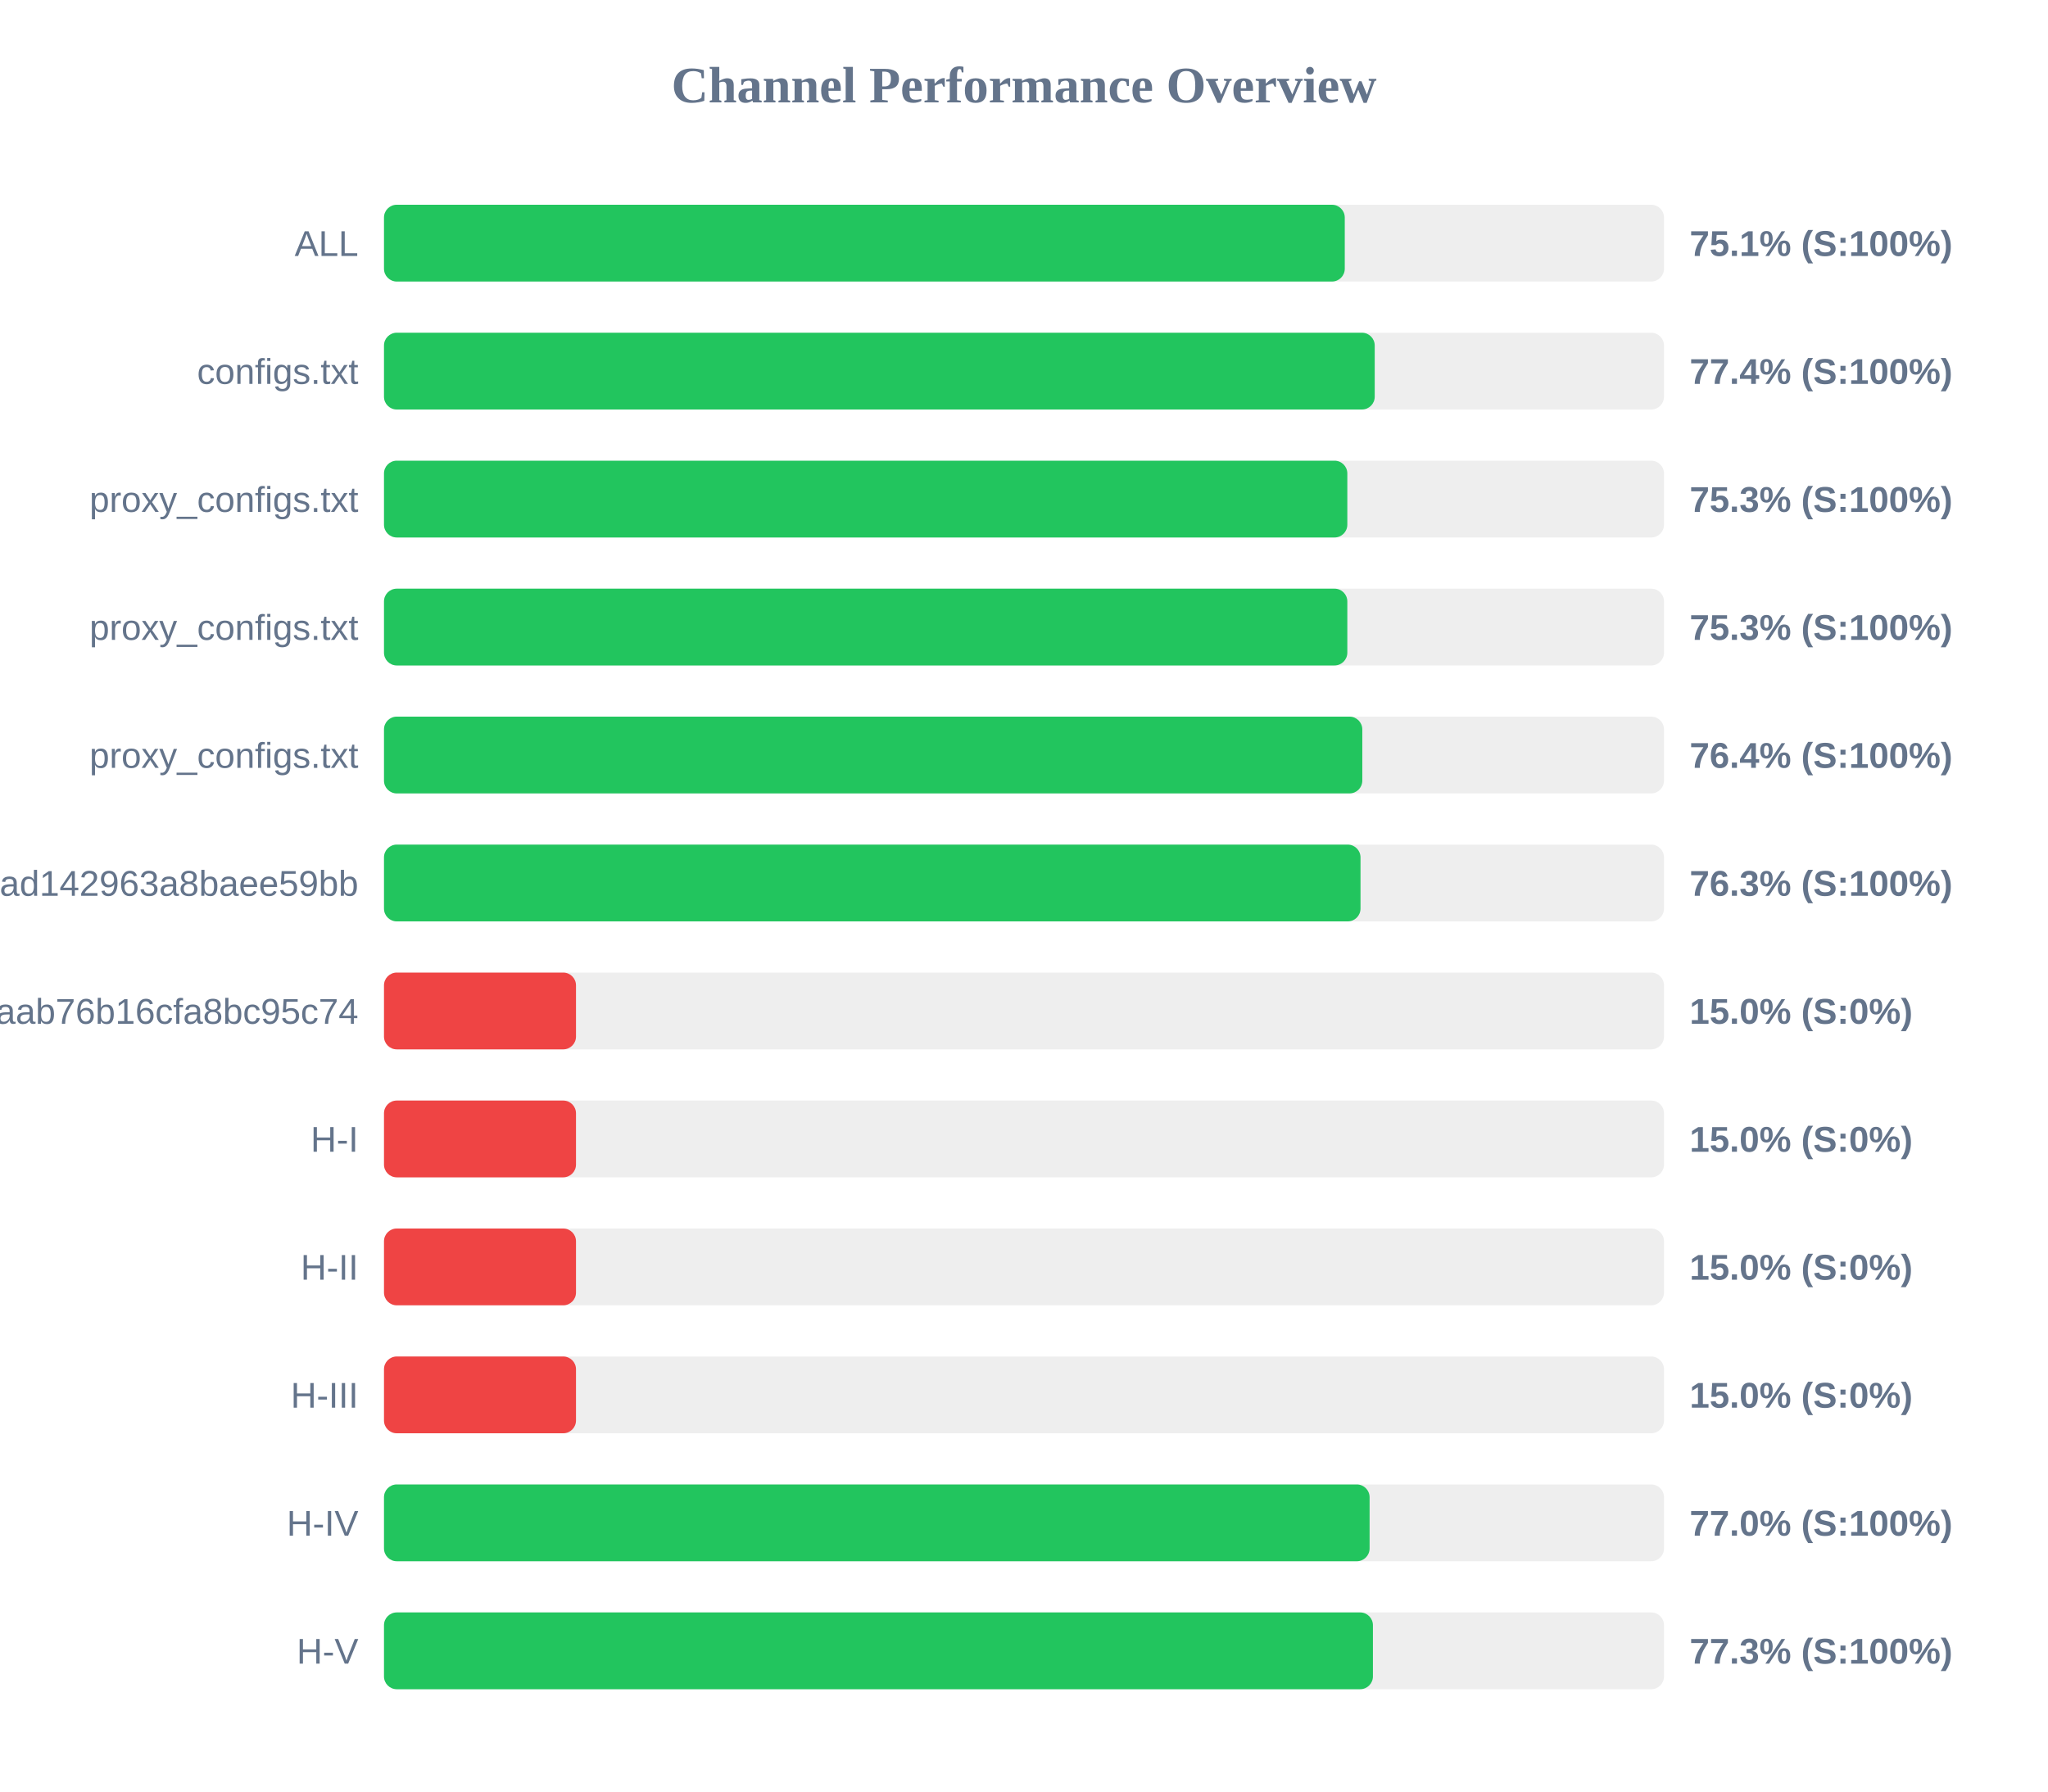
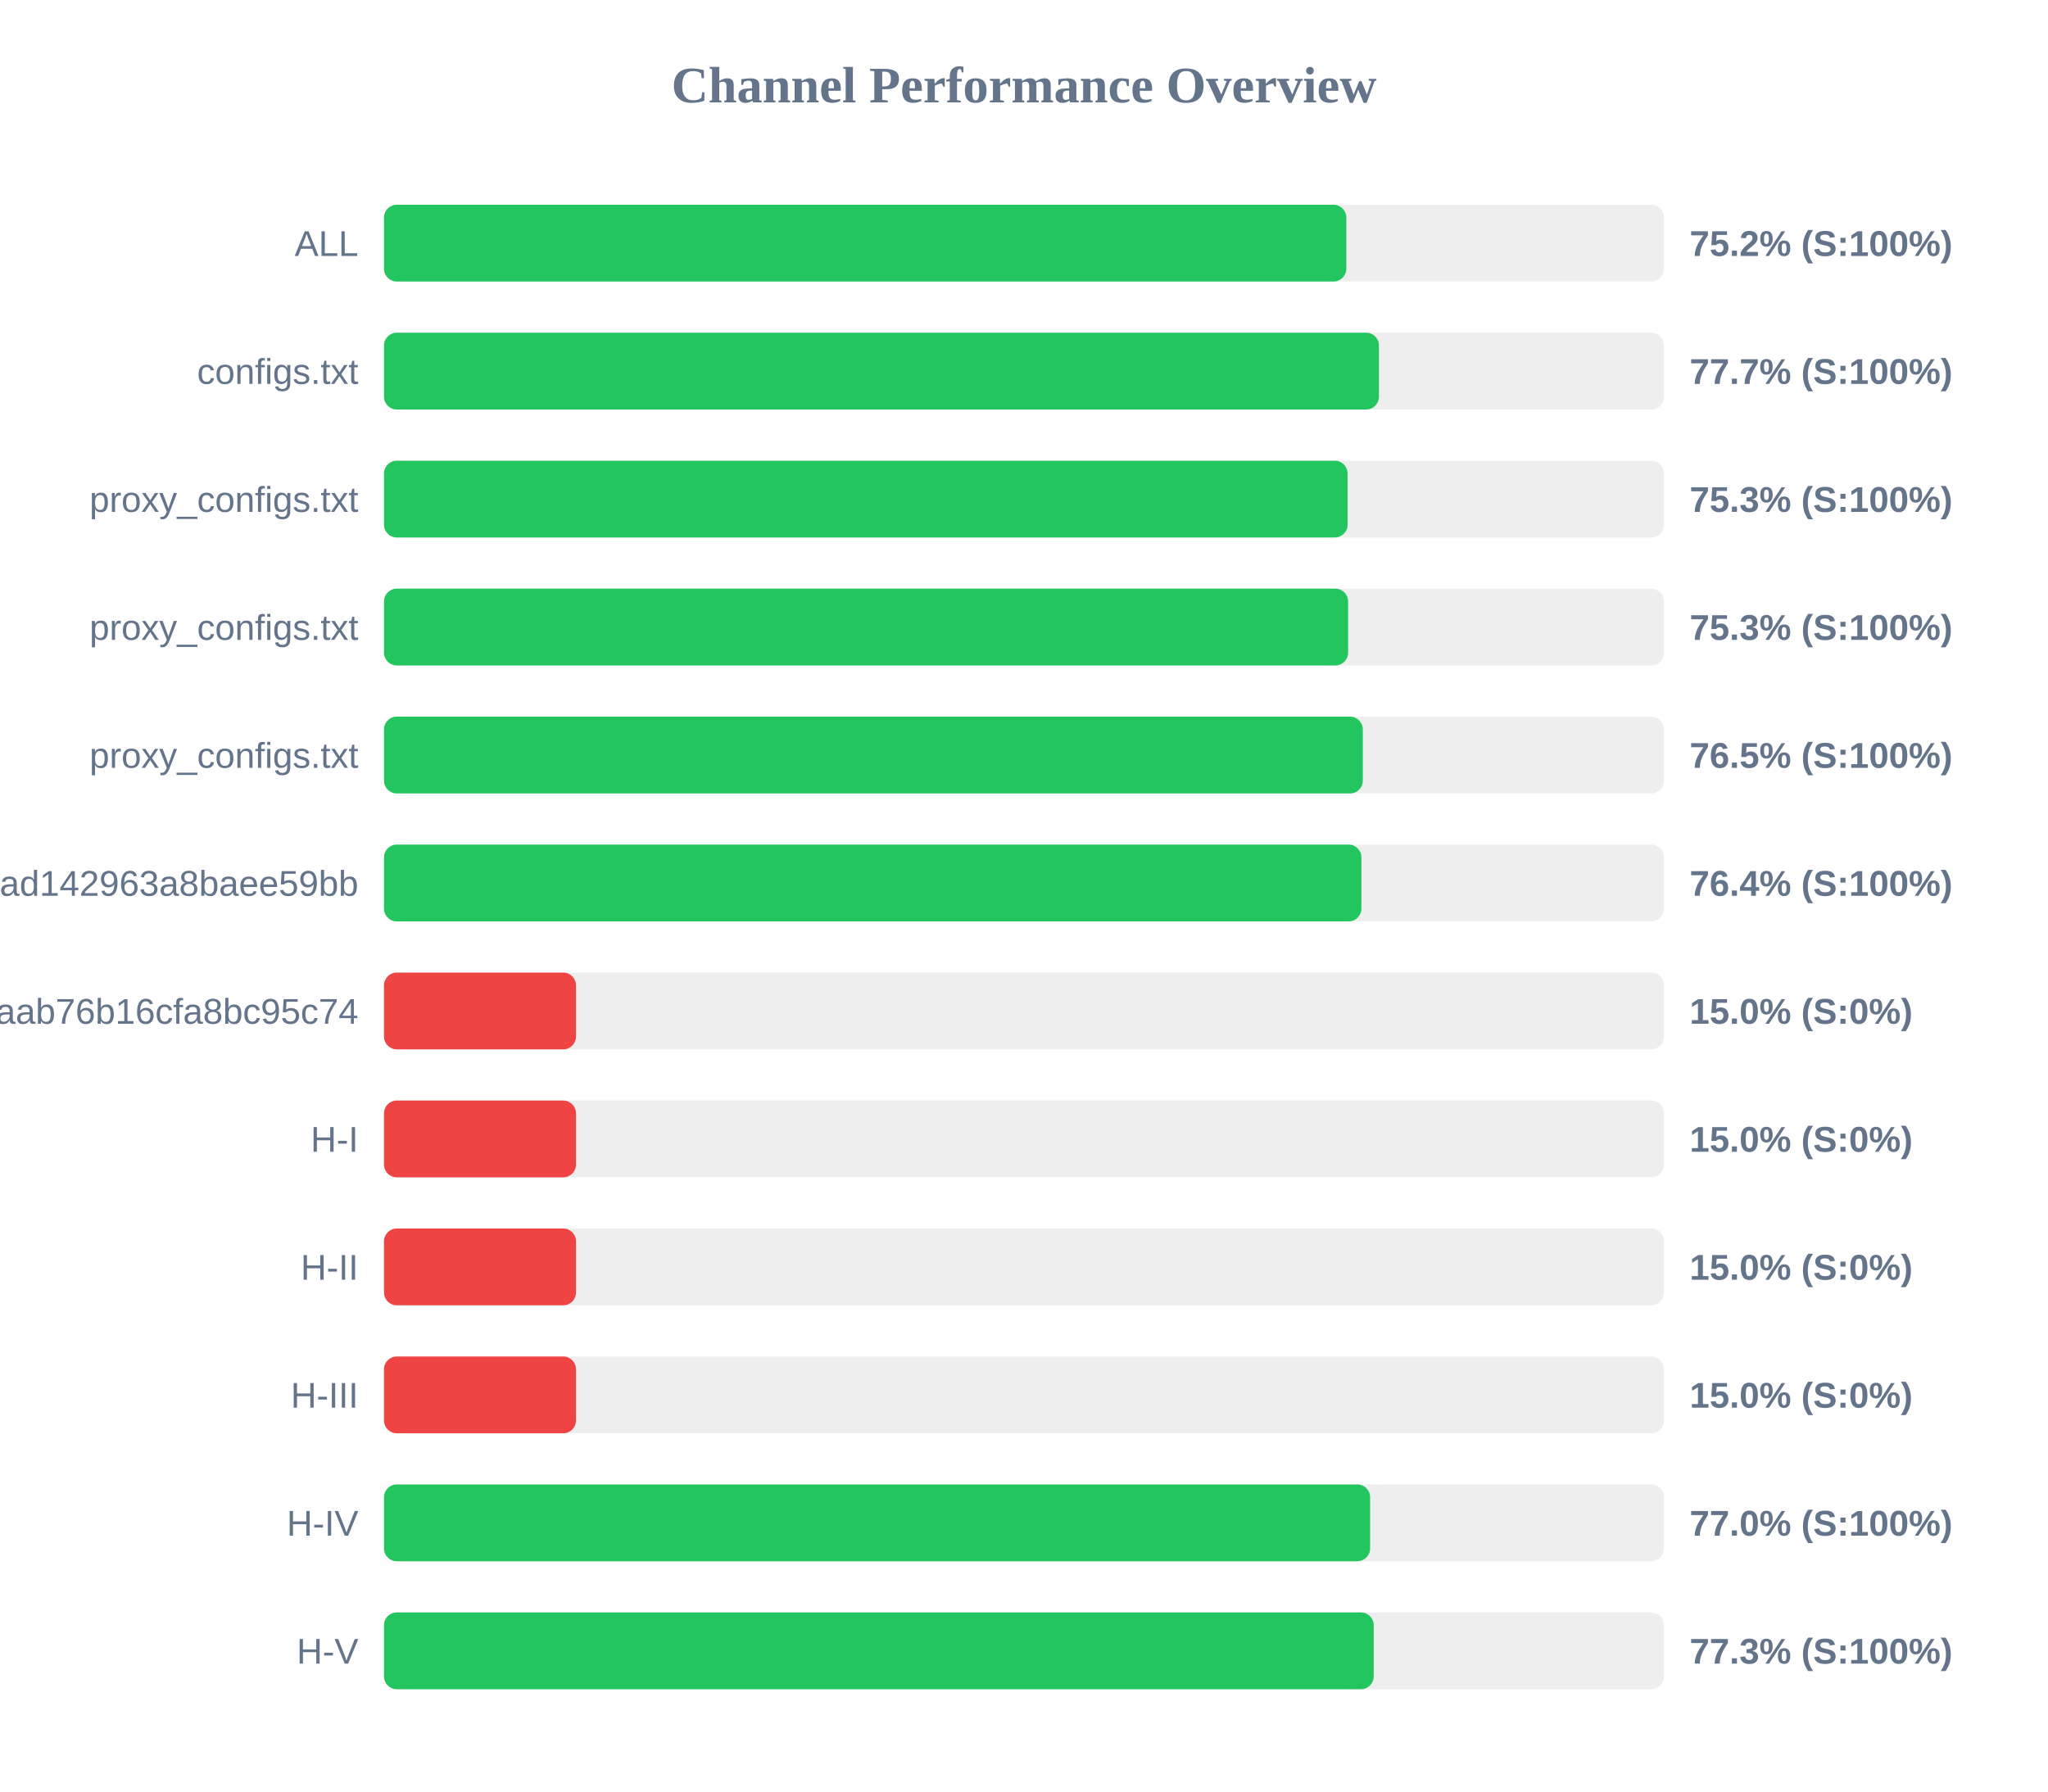
<svg xmlns="http://www.w3.org/2000/svg" width="800" height="700" version="1.1">
  <style>
        .row { font: 14px Arial; fill: #64748b; }
        .score { font: bold 14px Arial; fill: #64748b; }
    </style>
  <text x="400" y="40" text-anchor="middle" font-size="20px" font-weight="bold" fill="#64748b">Channel Performance Overview</text>
  <rect x="150" y="80" width="500" height="30" fill="#eee" rx="5" />
-   <rect x="150" y="80" width="375.3" height="30" fill="#22c55e" rx="5" />
+   <rect x="150" y="80" width="375.9" height="30" fill="#22c55e" rx="5" />
  <text x="140" y="100" text-anchor="end" class="row">ALL</text>
-   <text x="660" y="100" text-anchor="start" class="score">75.1% (S:100%)</text>
+   <text x="660" y="100" text-anchor="start" class="score">75.2% (S:100%)</text>
  <rect x="150" y="130" width="500" height="30" fill="#eee" rx="5" />
-   <rect x="150" y="130" width="387.0" height="30" fill="#22c55e" rx="5" />
+   <rect x="150" y="130" width="388.65" height="30" fill="#22c55e" rx="5" />
  <text x="140" y="150" text-anchor="end" class="row">configs.txt</text>
-   <text x="660" y="150" text-anchor="start" class="score">77.4% (S:100%)</text>
+   <text x="660" y="150" text-anchor="start" class="score">77.7% (S:100%)</text>
  <rect x="150" y="180" width="500" height="30" fill="#eee" rx="5" />
-   <rect x="150" y="180" width="376.3" height="30" fill="#22c55e" rx="5" />
+   <rect x="150" y="180" width="376.4" height="30" fill="#22c55e" rx="5" />
  <text x="140" y="200" text-anchor="end" class="row">proxy_configs.txt</text>
  <text x="660" y="200" text-anchor="start" class="score">75.3% (S:100%)</text>
  <rect x="150" y="230" width="500" height="30" fill="#eee" rx="5" />
-   <rect x="150" y="230" width="376.3" height="30" fill="#22c55e" rx="5" />
+   <rect x="150" y="230" width="376.6" height="30" fill="#22c55e" rx="5" />
  <text x="140" y="250" text-anchor="end" class="row">proxy_configs.txt</text>
  <text x="660" y="250" text-anchor="start" class="score">75.3% (S:100%)</text>
  <rect x="150" y="280" width="500" height="30" fill="#eee" rx="5" />
-   <rect x="150" y="280" width="382.15" height="30" fill="#22c55e" rx="5" />
+   <rect x="150" y="280" width="382.35" height="30" fill="#22c55e" rx="5" />
  <text x="140" y="300" text-anchor="end" class="row">proxy_configs.txt</text>
-   <text x="660" y="300" text-anchor="start" class="score">76.4% (S:100%)</text>
+   <text x="660" y="300" text-anchor="start" class="score">76.5% (S:100%)</text>
  <rect x="150" y="330" width="500" height="30" fill="#eee" rx="5" />
-   <rect x="150" y="330" width="381.45" height="30" fill="#22c55e" rx="5" />
+   <rect x="150" y="330" width="381.8" height="30" fill="#22c55e" rx="5" />
  <text x="140" y="350" text-anchor="end" class="row">subscribe?token=bb610d21b57e36ad142963a8baee59bb</text>
-   <text x="660" y="350" text-anchor="start" class="score">76.3% (S:100%)</text>
+   <text x="660" y="350" text-anchor="start" class="score">76.4% (S:100%)</text>
  <rect x="150" y="380" width="500" height="30" fill="#eee" rx="5" />
  <rect x="150" y="380" width="75.0" height="30" fill="#ef4444" rx="5" />
  <text x="140" y="400" text-anchor="end" class="row">3ae0e6ed6c161aab76b16cfa8bc95c74</text>
  <text x="660" y="400" text-anchor="start" class="score">15.0% (S:0%)</text>
  <rect x="150" y="430" width="500" height="30" fill="#eee" rx="5" />
  <rect x="150" y="430" width="75.0" height="30" fill="#ef4444" rx="5" />
  <text x="140" y="450" text-anchor="end" class="row">H-I</text>
  <text x="660" y="450" text-anchor="start" class="score">15.0% (S:0%)</text>
  <rect x="150" y="480" width="500" height="30" fill="#eee" rx="5" />
  <rect x="150" y="480" width="75.0" height="30" fill="#ef4444" rx="5" />
  <text x="140" y="500" text-anchor="end" class="row">H-II</text>
  <text x="660" y="500" text-anchor="start" class="score">15.0% (S:0%)</text>
  <rect x="150" y="530" width="500" height="30" fill="#eee" rx="5" />
  <rect x="150" y="530" width="75.0" height="30" fill="#ef4444" rx="5" />
  <text x="140" y="550" text-anchor="end" class="row">H-III</text>
  <text x="660" y="550" text-anchor="start" class="score">15.0% (S:0%)</text>
  <rect x="150" y="580" width="500" height="30" fill="#eee" rx="5" />
-   <rect x="150" y="580" width="385.0" height="30" fill="#22c55e" rx="5" />
+   <rect x="150" y="580" width="385.2" height="30" fill="#22c55e" rx="5" />
  <text x="140" y="600" text-anchor="end" class="row">H-IV</text>
  <text x="660" y="600" text-anchor="start" class="score">77.0% (S:100%)</text>
  <rect x="150" y="630" width="500" height="30" fill="#eee" rx="5" />
-   <rect x="150" y="630" width="386.3" height="30" fill="#22c55e" rx="5" />
+   <rect x="150" y="630" width="386.6" height="30" fill="#22c55e" rx="5" />
  <text x="140" y="650" text-anchor="end" class="row">H-V</text>
  <text x="660" y="650" text-anchor="start" class="score">77.3% (S:100%)</text>
</svg>
